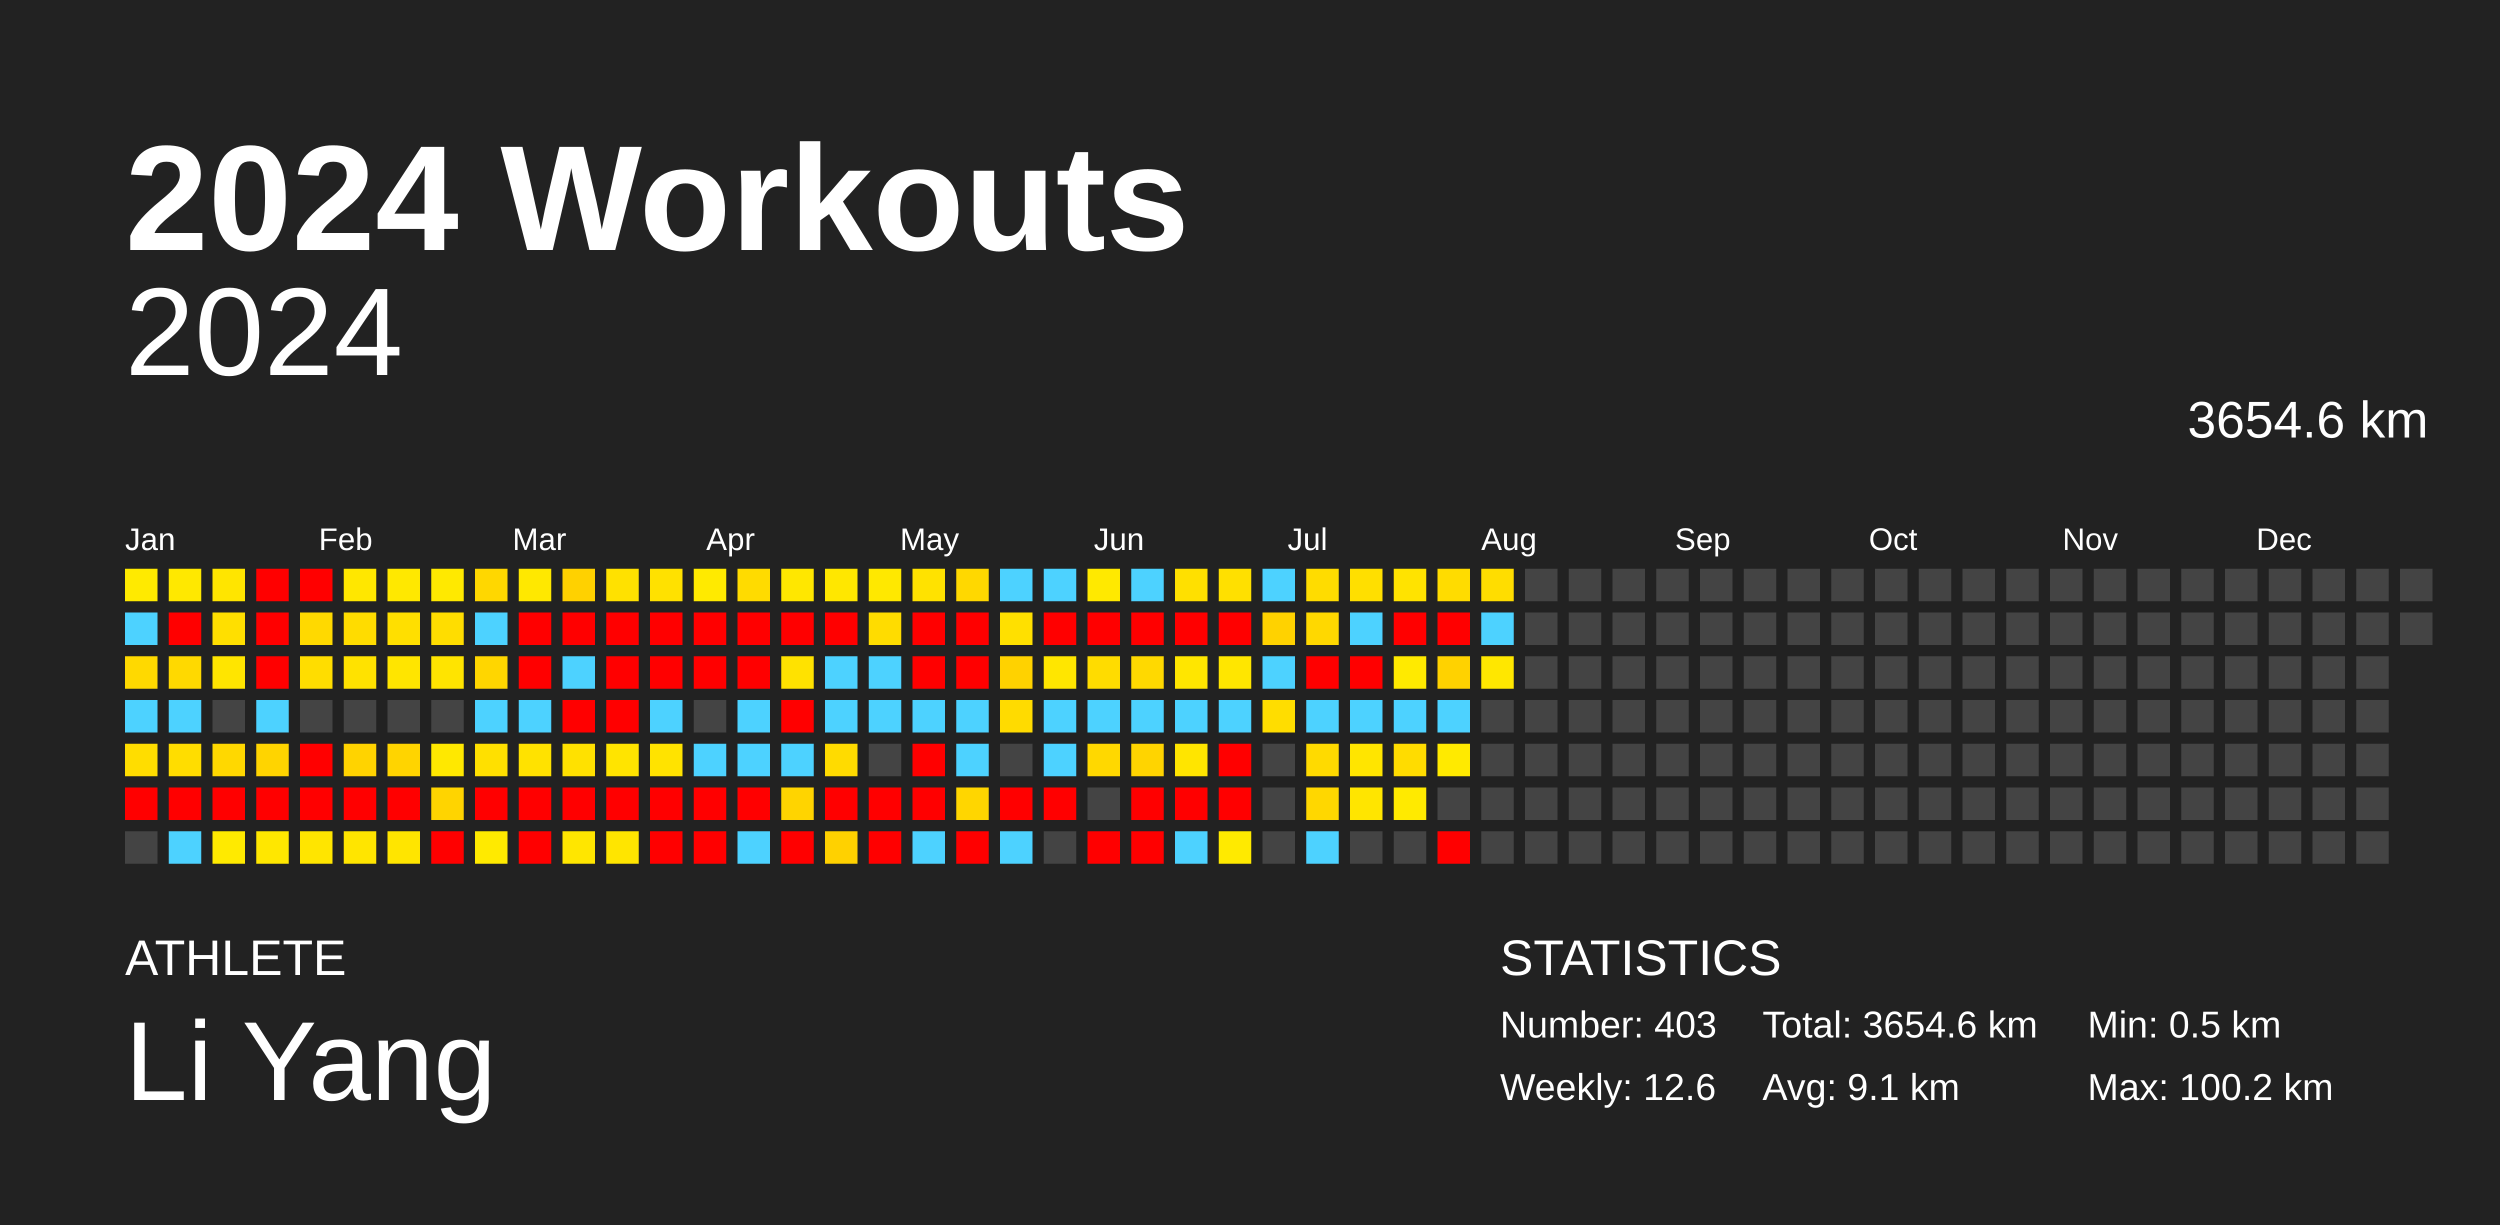
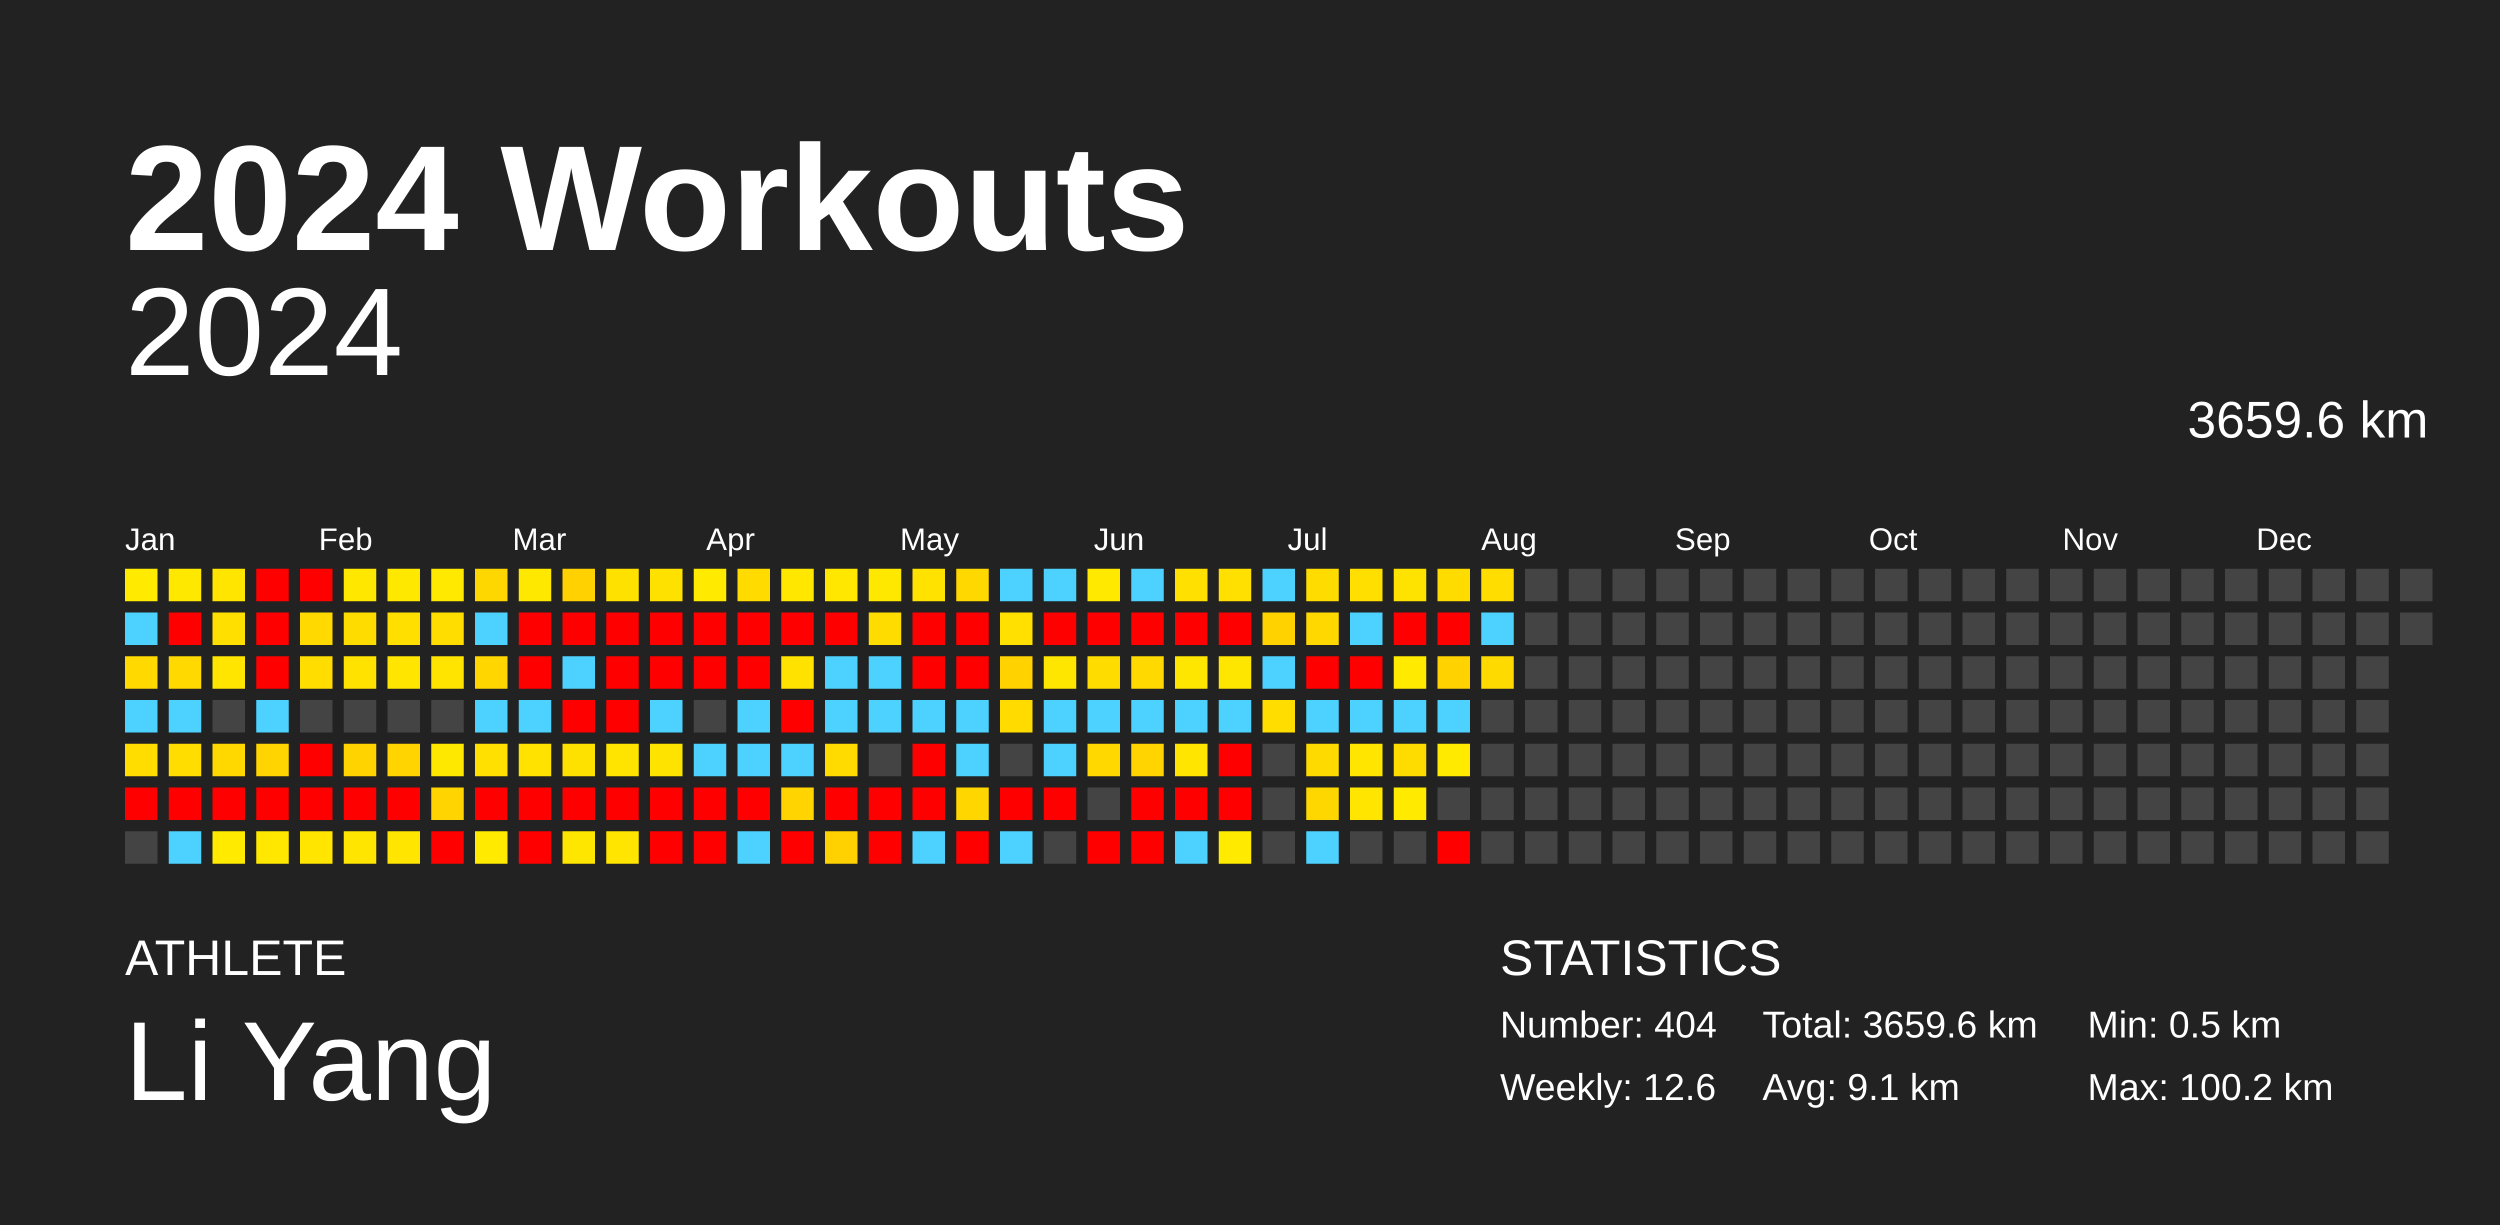
<svg xmlns="http://www.w3.org/2000/svg" baseProfile="full" height="98mm" version="1.1" viewBox="0,0,200,98" width="200mm">
  <defs />
  <rect fill="#222222" height="98" width="200" x="0" y="0" />
  <text fill="#FFFFFF" style="font-size:12px; font-family:Arial; font-weight:bold;" x="10" y="20">2024 Workouts</text>
  <text fill="#FFFFFF" style="font-size:4px; font-family:Arial" x="10" y="78">ATHLETE</text>
  <text fill="#FFFFFF" style="font-size:9px; font-family:Arial" x="10" y="88">Li Yang</text>
  <text fill="#FFFFFF" style="font-size:4px; font-family:Arial" x="120" y="78">STATISTICS</text>
-   <text fill="#FFFFFF" style="font-size:3px; font-family:Arial" x="120" y="83">Number: 403</text>
+   <text fill="#FFFFFF" style="font-size:3px; font-family:Arial" x="120" y="83">Number: 404</text>
  <text fill="#FFFFFF" style="font-size:3px; font-family:Arial" x="120" y="88">Weekly: 12.6</text>
-   <text fill="#FFFFFF" style="font-size:3px; font-family:Arial" x="141" y="83">Total: 3654.6 km</text>
+   <text fill="#FFFFFF" style="font-size:3px; font-family:Arial" x="141" y="83">Total: 3659.6 km</text>
  <text fill="#FFFFFF" style="font-size:3px; font-family:Arial" x="141" y="88">Avg: 9.1 km</text>
  <text fill="#FFFFFF" style="font-size:3px; font-family:Arial" x="167" y="83">Min: 0.5 km</text>
  <text fill="#FFFFFF" style="font-size:3px; font-family:Arial" x="167" y="88">Max: 100.2 km</text>
  <text alignment-baseline="hanging" fill="#FFFFFF" style="font-size:10.0px; font-family:Arial;" x="10" y="30">2024</text>
-   <text alignment-baseline="hanging" fill="#FFFFFF" style="font-size:4.125px; font-family:Arial;" x="175" y="35">3654.6 km</text>
+   <text alignment-baseline="hanging" fill="#FFFFFF" style="font-size:4.125px; font-family:Arial;" x="175" y="35">3659.6 km</text>
  <text fill="#FFFFFF" style="font-size:2.5px; font-family:Arial" x="10.0" y="44">Jan</text>
  <text fill="#FFFFFF" style="font-size:2.5px; font-family:Arial" x="25.5" y="44">Feb</text>
  <text fill="#FFFFFF" style="font-size:2.5px; font-family:Arial" x="41.0" y="44">Mar</text>
  <text fill="#FFFFFF" style="font-size:2.5px; font-family:Arial" x="56.5" y="44">Apr</text>
  <text fill="#FFFFFF" style="font-size:2.5px; font-family:Arial" x="72.0" y="44">May</text>
  <text fill="#FFFFFF" style="font-size:2.5px; font-family:Arial" x="87.5" y="44">Jun</text>
  <text fill="#FFFFFF" style="font-size:2.5px; font-family:Arial" x="103.0" y="44">Jul</text>
  <text fill="#FFFFFF" style="font-size:2.5px; font-family:Arial" x="118.5" y="44">Aug</text>
  <text fill="#FFFFFF" style="font-size:2.5px; font-family:Arial" x="134.0" y="44">Sep</text>
  <text fill="#FFFFFF" style="font-size:2.5px; font-family:Arial" x="149.5" y="44">Oct</text>
  <text fill="#FFFFFF" style="font-size:2.5px; font-family:Arial" x="165.0" y="44">Nov</text>
  <text fill="#FFFFFF" style="font-size:2.5px; font-family:Arial" x="180.5" y="44">Dec</text>
  <rect fill="#ffea00" height="2.6" width="2.6" x="10.0" y="45.5" />
  <rect fill="#4dd2ff" height="2.6" width="2.6" x="10.0" y="49.0" />
  <rect fill="#ffd900" height="2.6" width="2.6" x="10.0" y="52.5" />
  <rect fill="#4dd2ff" height="2.6" width="2.6" x="10.0" y="56.0" />
  <rect fill="#ffdd00" height="2.6" width="2.6" x="10.0" y="59.5" />
  <rect fill="red" height="2.6" width="2.6" x="10.0" y="63.0" />
  <rect fill="#444444" height="2.6" width="2.6" x="10.0" y="66.5" />
  <rect fill="#ffe800" height="2.6" width="2.6" x="13.5" y="45.5" />
  <rect fill="red" height="2.6" width="2.6" x="13.5" y="49.0" />
  <rect fill="#ffd900" height="2.6" width="2.6" x="13.5" y="52.5" />
  <rect fill="#4dd2ff" height="2.6" width="2.6" x="13.5" y="56.0" />
  <rect fill="#ffdd00" height="2.6" width="2.6" x="13.5" y="59.5" />
  <rect fill="red" height="2.6" width="2.6" x="13.5" y="63.0" />
  <rect fill="#4dd2ff" height="2.6" width="2.6" x="13.5" y="66.5" />
  <rect fill="#ffe500" height="2.6" width="2.6" x="17.0" y="45.5" />
  <rect fill="#ffdf00" height="2.6" width="2.6" x="17.0" y="49.0" />
  <rect fill="#ffe500" height="2.6" width="2.6" x="17.0" y="52.5" />
  <rect fill="#444444" height="2.6" width="2.6" x="17.0" y="56.0" />
  <rect fill="#ffd800" height="2.6" width="2.6" x="17.0" y="59.5" />
  <rect fill="red" height="2.6" width="2.6" x="17.0" y="63.0" />
  <rect fill="#ffea00" height="2.6" width="2.6" x="17.0" y="66.5" />
  <rect fill="red" height="2.6" width="2.6" x="20.5" y="45.5" />
  <rect fill="red" height="2.6" width="2.6" x="20.5" y="49.0" />
  <rect fill="red" height="2.6" width="2.6" x="20.5" y="52.5" />
  <rect fill="#4dd2ff" height="2.6" width="2.6" x="20.5" y="56.0" />
  <rect fill="#ffd400" height="2.6" width="2.6" x="20.5" y="59.5" />
  <rect fill="red" height="2.6" width="2.6" x="20.5" y="63.0" />
  <rect fill="#ffe700" height="2.6" width="2.6" x="20.5" y="66.5" />
  <rect fill="red" height="2.6" width="2.6" x="24.0" y="45.5" />
  <rect fill="#ffd900" height="2.6" width="2.6" x="24.0" y="49.0" />
  <rect fill="#ffdd00" height="2.6" width="2.6" x="24.0" y="52.5" />
  <rect fill="#444444" height="2.6" width="2.6" x="24.0" y="56.0" />
  <rect fill="red" height="2.6" width="2.6" x="24.0" y="59.5" />
  <rect fill="red" height="2.6" width="2.6" x="24.0" y="63.0" />
  <rect fill="#ffe500" height="2.6" width="2.6" x="24.0" y="66.5" />
  <rect fill="#ffe700" height="2.6" width="2.6" x="27.5" y="45.5" />
  <rect fill="#ffdc00" height="2.6" width="2.6" x="27.5" y="49.0" />
  <rect fill="#ffe200" height="2.6" width="2.6" x="27.5" y="52.5" />
  <rect fill="#444444" height="2.6" width="2.6" x="27.5" y="56.0" />
  <rect fill="#ffd300" height="2.6" width="2.6" x="27.5" y="59.5" />
  <rect fill="red" height="2.6" width="2.6" x="27.5" y="63.0" />
  <rect fill="#ffe500" height="2.6" width="2.6" x="27.5" y="66.5" />
  <rect fill="#ffe800" height="2.6" width="2.6" x="31.0" y="45.5" />
  <rect fill="#ffdf00" height="2.6" width="2.6" x="31.0" y="49.0" />
  <rect fill="#ffe500" height="2.6" width="2.6" x="31.0" y="52.5" />
  <rect fill="#444444" height="2.6" width="2.6" x="31.0" y="56.0" />
  <rect fill="#ffd400" height="2.6" width="2.6" x="31.0" y="59.5" />
  <rect fill="red" height="2.6" width="2.6" x="31.0" y="63.0" />
  <rect fill="#ffe500" height="2.6" width="2.6" x="31.0" y="66.5" />
  <rect fill="#ffe900" height="2.6" width="2.6" x="34.5" y="45.5" />
  <rect fill="#ffdd00" height="2.6" width="2.6" x="34.5" y="49.0" />
  <rect fill="#ffe400" height="2.6" width="2.6" x="34.5" y="52.5" />
  <rect fill="#444444" height="2.6" width="2.6" x="34.5" y="56.0" />
  <rect fill="#ffe800" height="2.6" width="2.6" x="34.5" y="59.5" />
  <rect fill="#ffd400" height="2.6" width="2.6" x="34.5" y="63.0" />
  <rect fill="red" height="2.6" width="2.6" x="34.5" y="66.5" />
  <rect fill="#ffd700" height="2.6" width="2.6" x="38.0" y="45.5" />
  <rect fill="#4dd2ff" height="2.6" width="2.6" x="38.0" y="49.0" />
  <rect fill="#ffd600" height="2.6" width="2.6" x="38.0" y="52.5" />
  <rect fill="#4dd2ff" height="2.6" width="2.6" x="38.0" y="56.0" />
  <rect fill="#ffe000" height="2.6" width="2.6" x="38.0" y="59.5" />
  <rect fill="red" height="2.6" width="2.6" x="38.0" y="63.0" />
  <rect fill="#ffea00" height="2.6" width="2.6" x="38.0" y="66.5" />
  <rect fill="#ffe800" height="2.6" width="2.6" x="41.5" y="45.5" />
  <rect fill="red" height="2.6" width="2.6" x="41.5" y="49.0" />
  <rect fill="red" height="2.6" width="2.6" x="41.5" y="52.5" />
  <rect fill="#4dd2ff" height="2.6" width="2.6" x="41.5" y="56.0" />
  <rect fill="#ffe200" height="2.6" width="2.6" x="41.5" y="59.5" />
  <rect fill="red" height="2.6" width="2.6" x="41.5" y="63.0" />
  <rect fill="red" height="2.6" width="2.6" x="41.5" y="66.5" />
  <rect fill="#ffd100" height="2.6" width="2.6" x="45.0" y="45.5" />
  <rect fill="red" height="2.6" width="2.6" x="45.0" y="49.0" />
  <rect fill="#4dd2ff" height="2.6" width="2.6" x="45.0" y="52.5" />
  <rect fill="red" height="2.6" width="2.6" x="45.0" y="56.0" />
  <rect fill="#ffe100" height="2.6" width="2.6" x="45.0" y="59.5" />
  <rect fill="red" height="2.6" width="2.6" x="45.0" y="63.0" />
  <rect fill="#ffe600" height="2.6" width="2.6" x="45.0" y="66.5" />
  <rect fill="#ffe100" height="2.6" width="2.6" x="48.5" y="45.5" />
  <rect fill="red" height="2.6" width="2.6" x="48.5" y="49.0" />
  <rect fill="red" height="2.6" width="2.6" x="48.5" y="52.5" />
  <rect fill="red" height="2.6" width="2.6" x="48.5" y="56.0" />
  <rect fill="#ffe400" height="2.6" width="2.6" x="48.5" y="59.5" />
  <rect fill="red" height="2.6" width="2.6" x="48.5" y="63.0" />
  <rect fill="#ffe500" height="2.6" width="2.6" x="48.5" y="66.5" />
  <rect fill="#ffe100" height="2.6" width="2.6" x="52.0" y="45.5" />
  <rect fill="red" height="2.6" width="2.6" x="52.0" y="49.0" />
  <rect fill="red" height="2.6" width="2.6" x="52.0" y="52.5" />
  <rect fill="#4dd2ff" height="2.6" width="2.6" x="52.0" y="56.0" />
  <rect fill="#ffe300" height="2.6" width="2.6" x="52.0" y="59.5" />
  <rect fill="red" height="2.6" width="2.6" x="52.0" y="63.0" />
  <rect fill="red" height="2.6" width="2.6" x="52.0" y="66.5" />
  <rect fill="#ffea00" height="2.6" width="2.6" x="55.5" y="45.5" />
  <rect fill="red" height="2.6" width="2.6" x="55.5" y="49.0" />
  <rect fill="red" height="2.6" width="2.6" x="55.5" y="52.5" />
  <rect fill="#444444" height="2.6" width="2.6" x="55.5" y="56.0" />
  <rect fill="#4dd2ff" height="2.6" width="2.6" x="55.5" y="59.5" />
  <rect fill="red" height="2.6" width="2.6" x="55.5" y="63.0" />
  <rect fill="red" height="2.6" width="2.6" x="55.5" y="66.5" />
  <rect fill="#ffdb00" height="2.6" width="2.6" x="59.0" y="45.5" />
  <rect fill="red" height="2.6" width="2.6" x="59.0" y="49.0" />
  <rect fill="red" height="2.6" width="2.6" x="59.0" y="52.5" />
  <rect fill="#4dd2ff" height="2.6" width="2.6" x="59.0" y="56.0" />
  <rect fill="#4dd2ff" height="2.6" width="2.6" x="59.0" y="59.5" />
  <rect fill="red" height="2.6" width="2.6" x="59.0" y="63.0" />
  <rect fill="#4dd2ff" height="2.6" width="2.6" x="59.0" y="66.5" />
  <rect fill="#ffe700" height="2.6" width="2.6" x="62.5" y="45.5" />
  <rect fill="red" height="2.6" width="2.6" x="62.5" y="49.0" />
  <rect fill="#ffe200" height="2.6" width="2.6" x="62.5" y="52.5" />
  <rect fill="red" height="2.6" width="2.6" x="62.5" y="56.0" />
  <rect fill="#4dd2ff" height="2.6" width="2.6" x="62.5" y="59.5" />
  <rect fill="#ffd400" height="2.6" width="2.6" x="62.5" y="63.0" />
  <rect fill="red" height="2.6" width="2.6" x="62.5" y="66.5" />
  <rect fill="#ffe700" height="2.6" width="2.6" x="66.0" y="45.5" />
  <rect fill="red" height="2.6" width="2.6" x="66.0" y="49.0" />
  <rect fill="#4dd2ff" height="2.6" width="2.6" x="66.0" y="52.5" />
  <rect fill="#4dd2ff" height="2.6" width="2.6" x="66.0" y="56.0" />
  <rect fill="#ffdb00" height="2.6" width="2.6" x="66.0" y="59.5" />
  <rect fill="red" height="2.6" width="2.6" x="66.0" y="63.0" />
  <rect fill="#ffd100" height="2.6" width="2.6" x="66.0" y="66.5" />
  <rect fill="#ffe800" height="2.6" width="2.6" x="69.5" y="45.5" />
  <rect fill="#ffdc00" height="2.6" width="2.6" x="69.5" y="49.0" />
  <rect fill="#4dd2ff" height="2.6" width="2.6" x="69.5" y="52.5" />
  <rect fill="#4dd2ff" height="2.6" width="2.6" x="69.5" y="56.0" />
  <rect fill="#444444" height="2.6" width="2.6" x="69.5" y="59.5" />
  <rect fill="red" height="2.6" width="2.6" x="69.5" y="63.0" />
  <rect fill="red" height="2.6" width="2.6" x="69.5" y="66.5" />
  <rect fill="#ffe200" height="2.6" width="2.6" x="73.0" y="45.5" />
  <rect fill="red" height="2.6" width="2.6" x="73.0" y="49.0" />
  <rect fill="red" height="2.6" width="2.6" x="73.0" y="52.5" />
  <rect fill="#4dd2ff" height="2.6" width="2.6" x="73.0" y="56.0" />
  <rect fill="red" height="2.6" width="2.6" x="73.0" y="59.5" />
  <rect fill="red" height="2.6" width="2.6" x="73.0" y="63.0" />
  <rect fill="#4dd2ff" height="2.6" width="2.6" x="73.0" y="66.5" />
  <rect fill="#ffd800" height="2.6" width="2.6" x="76.5" y="45.5" />
  <rect fill="red" height="2.6" width="2.6" x="76.5" y="49.0" />
  <rect fill="red" height="2.6" width="2.6" x="76.5" y="52.5" />
  <rect fill="#4dd2ff" height="2.6" width="2.6" x="76.5" y="56.0" />
  <rect fill="#4dd2ff" height="2.6" width="2.6" x="76.5" y="59.5" />
  <rect fill="#ffd600" height="2.6" width="2.6" x="76.5" y="63.0" />
  <rect fill="red" height="2.6" width="2.6" x="76.5" y="66.5" />
  <rect fill="#4dd2ff" height="2.6" width="2.6" x="80.0" y="45.5" />
  <rect fill="#ffe000" height="2.6" width="2.6" x="80.0" y="49.0" />
  <rect fill="#ffd200" height="2.6" width="2.6" x="80.0" y="52.5" />
  <rect fill="#ffdb00" height="2.6" width="2.6" x="80.0" y="56.0" />
  <rect fill="#444444" height="2.6" width="2.6" x="80.0" y="59.5" />
  <rect fill="red" height="2.6" width="2.6" x="80.0" y="63.0" />
  <rect fill="#4dd2ff" height="2.6" width="2.6" x="80.0" y="66.5" />
  <rect fill="#4dd2ff" height="2.6" width="2.6" x="83.5" y="45.5" />
  <rect fill="red" height="2.6" width="2.6" x="83.5" y="49.0" />
  <rect fill="#ffe600" height="2.6" width="2.6" x="83.5" y="52.5" />
  <rect fill="#4dd2ff" height="2.6" width="2.6" x="83.5" y="56.0" />
  <rect fill="#4dd2ff" height="2.6" width="2.6" x="83.5" y="59.5" />
  <rect fill="red" height="2.6" width="2.6" x="83.5" y="63.0" />
  <rect fill="#444444" height="2.6" width="2.6" x="83.5" y="66.5" />
  <rect fill="#ffe900" height="2.6" width="2.6" x="87.0" y="45.5" />
  <rect fill="red" height="2.6" width="2.6" x="87.0" y="49.0" />
  <rect fill="#ffdc00" height="2.6" width="2.6" x="87.0" y="52.5" />
  <rect fill="#4dd2ff" height="2.6" width="2.6" x="87.0" y="56.0" />
  <rect fill="#ffd800" height="2.6" width="2.6" x="87.0" y="59.5" />
  <rect fill="#444444" height="2.6" width="2.6" x="87.0" y="63.0" />
  <rect fill="red" height="2.6" width="2.6" x="87.0" y="66.5" />
  <rect fill="#4dd2ff" height="2.6" width="2.6" x="90.5" y="45.5" />
  <rect fill="red" height="2.6" width="2.6" x="90.5" y="49.0" />
  <rect fill="#ffd900" height="2.6" width="2.6" x="90.5" y="52.5" />
  <rect fill="#4dd2ff" height="2.6" width="2.6" x="90.5" y="56.0" />
  <rect fill="#ffd400" height="2.6" width="2.6" x="90.5" y="59.5" />
  <rect fill="red" height="2.6" width="2.6" x="90.5" y="63.0" />
  <rect fill="red" height="2.6" width="2.6" x="90.5" y="66.5" />
  <rect fill="#ffe000" height="2.6" width="2.6" x="94.0" y="45.5" />
  <rect fill="red" height="2.6" width="2.6" x="94.0" y="49.0" />
  <rect fill="#ffe600" height="2.6" width="2.6" x="94.0" y="52.5" />
  <rect fill="#4dd2ff" height="2.6" width="2.6" x="94.0" y="56.0" />
  <rect fill="#ffe500" height="2.6" width="2.6" x="94.0" y="59.5" />
  <rect fill="red" height="2.6" width="2.6" x="94.0" y="63.0" />
  <rect fill="#4dd2ff" height="2.6" width="2.6" x="94.0" y="66.5" />
  <rect fill="#ffe000" height="2.6" width="2.6" x="97.5" y="45.5" />
  <rect fill="red" height="2.6" width="2.6" x="97.5" y="49.0" />
  <rect fill="#ffe600" height="2.6" width="2.6" x="97.5" y="52.5" />
  <rect fill="#4dd2ff" height="2.6" width="2.6" x="97.5" y="56.0" />
  <rect fill="red" height="2.6" width="2.6" x="97.5" y="59.5" />
  <rect fill="red" height="2.6" width="2.6" x="97.5" y="63.0" />
  <rect fill="#ffea00" height="2.6" width="2.6" x="97.5" y="66.5" />
  <rect fill="#4dd2ff" height="2.6" width="2.6" x="101.0" y="45.5" />
  <rect fill="#ffd200" height="2.6" width="2.6" x="101.0" y="49.0" />
  <rect fill="#4dd2ff" height="2.6" width="2.6" x="101.0" y="52.5" />
  <rect fill="#ffdd00" height="2.6" width="2.6" x="101.0" y="56.0" />
  <rect fill="#444444" height="2.6" width="2.6" x="101.0" y="59.5" />
  <rect fill="#444444" height="2.6" width="2.6" x="101.0" y="63.0" />
  <rect fill="#444444" height="2.6" width="2.6" x="101.0" y="66.5" />
  <rect fill="#ffdc00" height="2.6" width="2.6" x="104.5" y="45.5" />
  <rect fill="#ffd800" height="2.6" width="2.6" x="104.5" y="49.0" />
  <rect fill="red" height="2.6" width="2.6" x="104.5" y="52.5" />
  <rect fill="#4dd2ff" height="2.6" width="2.6" x="104.5" y="56.0" />
  <rect fill="#ffda00" height="2.6" width="2.6" x="104.5" y="59.5" />
  <rect fill="#ffd700" height="2.6" width="2.6" x="104.5" y="63.0" />
  <rect fill="#4dd2ff" height="2.6" width="2.6" x="104.5" y="66.5" />
  <rect fill="#ffdf00" height="2.6" width="2.6" x="108.0" y="45.5" />
  <rect fill="#4dd2ff" height="2.6" width="2.6" x="108.0" y="49.0" />
  <rect fill="red" height="2.6" width="2.6" x="108.0" y="52.5" />
  <rect fill="#4dd2ff" height="2.6" width="2.6" x="108.0" y="56.0" />
  <rect fill="#ffe500" height="2.6" width="2.6" x="108.0" y="59.5" />
  <rect fill="#ffe500" height="2.6" width="2.6" x="108.0" y="63.0" />
  <rect fill="#444444" height="2.6" width="2.6" x="108.0" y="66.5" />
  <rect fill="#ffe300" height="2.6" width="2.6" x="111.5" y="45.5" />
  <rect fill="red" height="2.6" width="2.6" x="111.5" y="49.0" />
  <rect fill="#ffea00" height="2.6" width="2.6" x="111.5" y="52.5" />
  <rect fill="#4dd2ff" height="2.6" width="2.6" x="111.5" y="56.0" />
  <rect fill="#ffdc00" height="2.6" width="2.6" x="111.5" y="59.5" />
  <rect fill="#ffea00" height="2.6" width="2.6" x="111.5" y="63.0" />
  <rect fill="#444444" height="2.6" width="2.6" x="111.5" y="66.5" />
  <rect fill="#ffdc00" height="2.6" width="2.6" x="115.0" y="45.5" />
  <rect fill="red" height="2.6" width="2.6" x="115.0" y="49.0" />
  <rect fill="#ffd200" height="2.6" width="2.6" x="115.0" y="52.5" />
  <rect fill="#4dd2ff" height="2.6" width="2.6" x="115.0" y="56.0" />
  <rect fill="#ffea00" height="2.6" width="2.6" x="115.0" y="59.5" />
  <rect fill="#444444" height="2.6" width="2.6" x="115.0" y="63.0" />
  <rect fill="red" height="2.6" width="2.6" x="115.0" y="66.5" />
  <rect fill="#ffdd00" height="2.6" width="2.6" x="118.5" y="45.5" />
  <rect fill="#4dd2ff" height="2.6" width="2.6" x="118.5" y="49.0" />
-   <rect fill="#ffe700" height="2.6" width="2.6" x="118.5" y="52.5" />
+   <rect fill="#ffda00" height="2.6" width="2.6" x="118.5" y="52.5" />
  <rect fill="#444444" height="2.6" width="2.6" x="118.5" y="56.0" />
  <rect fill="#444444" height="2.6" width="2.6" x="118.5" y="59.5" />
  <rect fill="#444444" height="2.6" width="2.6" x="118.5" y="63.0" />
  <rect fill="#444444" height="2.6" width="2.6" x="118.5" y="66.5" />
  <rect fill="#444444" height="2.6" width="2.6" x="122.0" y="45.5" />
  <rect fill="#444444" height="2.6" width="2.6" x="122.0" y="49.0" />
  <rect fill="#444444" height="2.6" width="2.6" x="122.0" y="52.5" />
  <rect fill="#444444" height="2.6" width="2.6" x="122.0" y="56.0" />
  <rect fill="#444444" height="2.6" width="2.6" x="122.0" y="59.5" />
  <rect fill="#444444" height="2.6" width="2.6" x="122.0" y="63.0" />
  <rect fill="#444444" height="2.6" width="2.6" x="122.0" y="66.5" />
  <rect fill="#444444" height="2.6" width="2.6" x="125.5" y="45.5" />
  <rect fill="#444444" height="2.6" width="2.6" x="125.5" y="49.0" />
  <rect fill="#444444" height="2.6" width="2.6" x="125.5" y="52.5" />
  <rect fill="#444444" height="2.6" width="2.6" x="125.5" y="56.0" />
  <rect fill="#444444" height="2.6" width="2.6" x="125.5" y="59.5" />
  <rect fill="#444444" height="2.6" width="2.6" x="125.5" y="63.0" />
  <rect fill="#444444" height="2.6" width="2.6" x="125.5" y="66.5" />
  <rect fill="#444444" height="2.6" width="2.6" x="129.0" y="45.5" />
  <rect fill="#444444" height="2.6" width="2.6" x="129.0" y="49.0" />
  <rect fill="#444444" height="2.6" width="2.6" x="129.0" y="52.5" />
  <rect fill="#444444" height="2.6" width="2.6" x="129.0" y="56.0" />
  <rect fill="#444444" height="2.6" width="2.6" x="129.0" y="59.5" />
  <rect fill="#444444" height="2.6" width="2.6" x="129.0" y="63.0" />
  <rect fill="#444444" height="2.6" width="2.6" x="129.0" y="66.5" />
  <rect fill="#444444" height="2.6" width="2.6" x="132.5" y="45.5" />
  <rect fill="#444444" height="2.6" width="2.6" x="132.5" y="49.0" />
  <rect fill="#444444" height="2.6" width="2.6" x="132.5" y="52.5" />
  <rect fill="#444444" height="2.6" width="2.6" x="132.5" y="56.0" />
  <rect fill="#444444" height="2.6" width="2.6" x="132.5" y="59.5" />
  <rect fill="#444444" height="2.6" width="2.6" x="132.5" y="63.0" />
  <rect fill="#444444" height="2.6" width="2.6" x="132.5" y="66.5" />
  <rect fill="#444444" height="2.6" width="2.6" x="136.0" y="45.5" />
  <rect fill="#444444" height="2.6" width="2.6" x="136.0" y="49.0" />
  <rect fill="#444444" height="2.6" width="2.6" x="136.0" y="52.5" />
  <rect fill="#444444" height="2.6" width="2.6" x="136.0" y="56.0" />
  <rect fill="#444444" height="2.6" width="2.6" x="136.0" y="59.5" />
  <rect fill="#444444" height="2.6" width="2.6" x="136.0" y="63.0" />
  <rect fill="#444444" height="2.6" width="2.6" x="136.0" y="66.5" />
  <rect fill="#444444" height="2.6" width="2.6" x="139.5" y="45.5" />
  <rect fill="#444444" height="2.6" width="2.6" x="139.5" y="49.0" />
  <rect fill="#444444" height="2.6" width="2.6" x="139.5" y="52.5" />
  <rect fill="#444444" height="2.6" width="2.6" x="139.5" y="56.0" />
  <rect fill="#444444" height="2.6" width="2.6" x="139.5" y="59.5" />
  <rect fill="#444444" height="2.6" width="2.6" x="139.5" y="63.0" />
  <rect fill="#444444" height="2.6" width="2.6" x="139.5" y="66.5" />
  <rect fill="#444444" height="2.6" width="2.6" x="143.0" y="45.5" />
  <rect fill="#444444" height="2.6" width="2.6" x="143.0" y="49.0" />
  <rect fill="#444444" height="2.6" width="2.6" x="143.0" y="52.5" />
  <rect fill="#444444" height="2.6" width="2.6" x="143.0" y="56.0" />
  <rect fill="#444444" height="2.6" width="2.6" x="143.0" y="59.5" />
  <rect fill="#444444" height="2.6" width="2.6" x="143.0" y="63.0" />
  <rect fill="#444444" height="2.6" width="2.6" x="143.0" y="66.5" />
  <rect fill="#444444" height="2.6" width="2.6" x="146.5" y="45.5" />
  <rect fill="#444444" height="2.6" width="2.6" x="146.5" y="49.0" />
  <rect fill="#444444" height="2.6" width="2.6" x="146.5" y="52.5" />
  <rect fill="#444444" height="2.6" width="2.6" x="146.5" y="56.0" />
  <rect fill="#444444" height="2.6" width="2.6" x="146.5" y="59.5" />
  <rect fill="#444444" height="2.6" width="2.6" x="146.5" y="63.0" />
  <rect fill="#444444" height="2.6" width="2.6" x="146.5" y="66.5" />
  <rect fill="#444444" height="2.6" width="2.6" x="150.0" y="45.5" />
  <rect fill="#444444" height="2.6" width="2.6" x="150.0" y="49.0" />
  <rect fill="#444444" height="2.6" width="2.6" x="150.0" y="52.5" />
  <rect fill="#444444" height="2.6" width="2.6" x="150.0" y="56.0" />
  <rect fill="#444444" height="2.6" width="2.6" x="150.0" y="59.5" />
  <rect fill="#444444" height="2.6" width="2.6" x="150.0" y="63.0" />
  <rect fill="#444444" height="2.6" width="2.6" x="150.0" y="66.5" />
  <rect fill="#444444" height="2.6" width="2.6" x="153.5" y="45.5" />
  <rect fill="#444444" height="2.6" width="2.6" x="153.5" y="49.0" />
  <rect fill="#444444" height="2.6" width="2.6" x="153.5" y="52.5" />
  <rect fill="#444444" height="2.6" width="2.6" x="153.5" y="56.0" />
  <rect fill="#444444" height="2.6" width="2.6" x="153.5" y="59.5" />
  <rect fill="#444444" height="2.6" width="2.6" x="153.5" y="63.0" />
  <rect fill="#444444" height="2.6" width="2.6" x="153.5" y="66.5" />
  <rect fill="#444444" height="2.6" width="2.6" x="157.0" y="45.5" />
  <rect fill="#444444" height="2.6" width="2.6" x="157.0" y="49.0" />
  <rect fill="#444444" height="2.6" width="2.6" x="157.0" y="52.5" />
  <rect fill="#444444" height="2.6" width="2.6" x="157.0" y="56.0" />
  <rect fill="#444444" height="2.6" width="2.6" x="157.0" y="59.5" />
  <rect fill="#444444" height="2.6" width="2.6" x="157.0" y="63.0" />
  <rect fill="#444444" height="2.6" width="2.6" x="157.0" y="66.5" />
  <rect fill="#444444" height="2.6" width="2.6" x="160.5" y="45.5" />
  <rect fill="#444444" height="2.6" width="2.6" x="160.5" y="49.0" />
  <rect fill="#444444" height="2.6" width="2.6" x="160.5" y="52.5" />
  <rect fill="#444444" height="2.6" width="2.6" x="160.5" y="56.0" />
  <rect fill="#444444" height="2.6" width="2.6" x="160.5" y="59.5" />
  <rect fill="#444444" height="2.6" width="2.6" x="160.5" y="63.0" />
  <rect fill="#444444" height="2.6" width="2.6" x="160.5" y="66.5" />
  <rect fill="#444444" height="2.6" width="2.6" x="164.0" y="45.5" />
  <rect fill="#444444" height="2.6" width="2.6" x="164.0" y="49.0" />
  <rect fill="#444444" height="2.6" width="2.6" x="164.0" y="52.5" />
  <rect fill="#444444" height="2.6" width="2.6" x="164.0" y="56.0" />
  <rect fill="#444444" height="2.6" width="2.6" x="164.0" y="59.5" />
  <rect fill="#444444" height="2.6" width="2.6" x="164.0" y="63.0" />
  <rect fill="#444444" height="2.6" width="2.6" x="164.0" y="66.5" />
  <rect fill="#444444" height="2.6" width="2.6" x="167.5" y="45.5" />
  <rect fill="#444444" height="2.6" width="2.6" x="167.5" y="49.0" />
  <rect fill="#444444" height="2.6" width="2.6" x="167.5" y="52.5" />
  <rect fill="#444444" height="2.6" width="2.6" x="167.5" y="56.0" />
  <rect fill="#444444" height="2.6" width="2.6" x="167.5" y="59.5" />
  <rect fill="#444444" height="2.6" width="2.6" x="167.5" y="63.0" />
  <rect fill="#444444" height="2.6" width="2.6" x="167.5" y="66.5" />
  <rect fill="#444444" height="2.6" width="2.6" x="171.0" y="45.5" />
  <rect fill="#444444" height="2.6" width="2.6" x="171.0" y="49.0" />
  <rect fill="#444444" height="2.6" width="2.6" x="171.0" y="52.5" />
  <rect fill="#444444" height="2.6" width="2.6" x="171.0" y="56.0" />
  <rect fill="#444444" height="2.6" width="2.6" x="171.0" y="59.5" />
  <rect fill="#444444" height="2.6" width="2.6" x="171.0" y="63.0" />
  <rect fill="#444444" height="2.6" width="2.6" x="171.0" y="66.5" />
  <rect fill="#444444" height="2.6" width="2.6" x="174.5" y="45.5" />
  <rect fill="#444444" height="2.6" width="2.6" x="174.5" y="49.0" />
  <rect fill="#444444" height="2.6" width="2.6" x="174.5" y="52.5" />
  <rect fill="#444444" height="2.6" width="2.6" x="174.5" y="56.0" />
  <rect fill="#444444" height="2.6" width="2.6" x="174.5" y="59.5" />
  <rect fill="#444444" height="2.6" width="2.6" x="174.5" y="63.0" />
  <rect fill="#444444" height="2.6" width="2.6" x="174.5" y="66.5" />
  <rect fill="#444444" height="2.6" width="2.6" x="178.0" y="45.5" />
  <rect fill="#444444" height="2.6" width="2.6" x="178.0" y="49.0" />
  <rect fill="#444444" height="2.6" width="2.6" x="178.0" y="52.5" />
  <rect fill="#444444" height="2.6" width="2.6" x="178.0" y="56.0" />
  <rect fill="#444444" height="2.6" width="2.6" x="178.0" y="59.5" />
  <rect fill="#444444" height="2.6" width="2.6" x="178.0" y="63.0" />
  <rect fill="#444444" height="2.6" width="2.6" x="178.0" y="66.5" />
  <rect fill="#444444" height="2.6" width="2.6" x="181.5" y="45.5" />
  <rect fill="#444444" height="2.6" width="2.6" x="181.5" y="49.0" />
  <rect fill="#444444" height="2.6" width="2.6" x="181.5" y="52.5" />
  <rect fill="#444444" height="2.6" width="2.6" x="181.5" y="56.0" />
  <rect fill="#444444" height="2.6" width="2.6" x="181.5" y="59.5" />
  <rect fill="#444444" height="2.6" width="2.6" x="181.5" y="63.0" />
  <rect fill="#444444" height="2.6" width="2.6" x="181.5" y="66.5" />
  <rect fill="#444444" height="2.6" width="2.6" x="185.0" y="45.5" />
  <rect fill="#444444" height="2.6" width="2.6" x="185.0" y="49.0" />
  <rect fill="#444444" height="2.6" width="2.6" x="185.0" y="52.5" />
  <rect fill="#444444" height="2.6" width="2.6" x="185.0" y="56.0" />
  <rect fill="#444444" height="2.6" width="2.6" x="185.0" y="59.5" />
  <rect fill="#444444" height="2.6" width="2.6" x="185.0" y="63.0" />
  <rect fill="#444444" height="2.6" width="2.6" x="185.0" y="66.5" />
  <rect fill="#444444" height="2.6" width="2.6" x="188.5" y="45.5" />
  <rect fill="#444444" height="2.6" width="2.6" x="188.5" y="49.0" />
  <rect fill="#444444" height="2.6" width="2.6" x="188.5" y="52.5" />
  <rect fill="#444444" height="2.6" width="2.6" x="188.5" y="56.0" />
  <rect fill="#444444" height="2.6" width="2.6" x="188.5" y="59.5" />
  <rect fill="#444444" height="2.6" width="2.6" x="188.5" y="63.0" />
  <rect fill="#444444" height="2.6" width="2.6" x="188.5" y="66.5" />
  <rect fill="#444444" height="2.6" width="2.6" x="192.0" y="45.5" />
  <rect fill="#444444" height="2.6" width="2.6" x="192.0" y="49.0" />
</svg>
